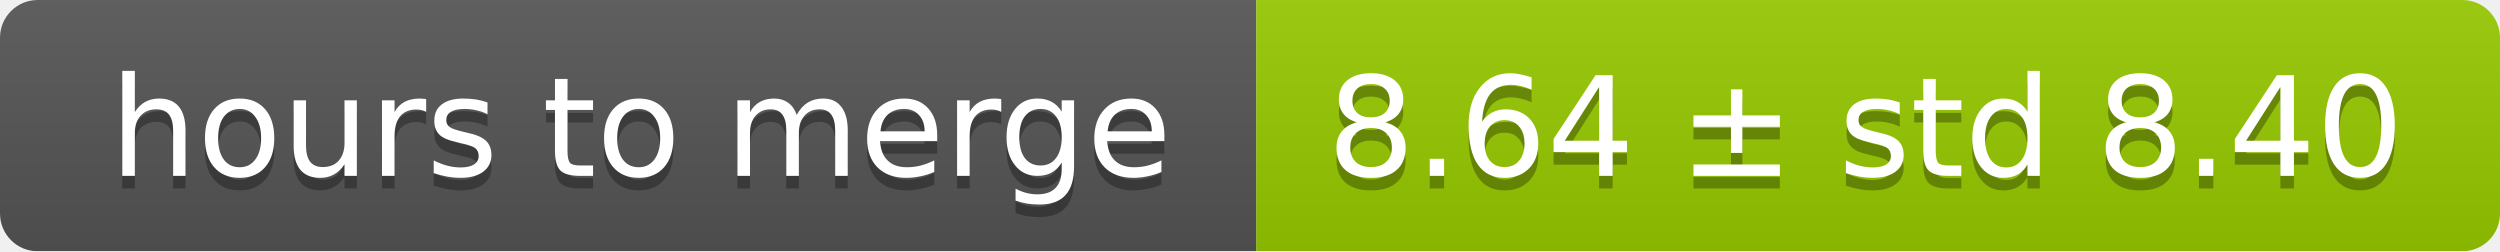
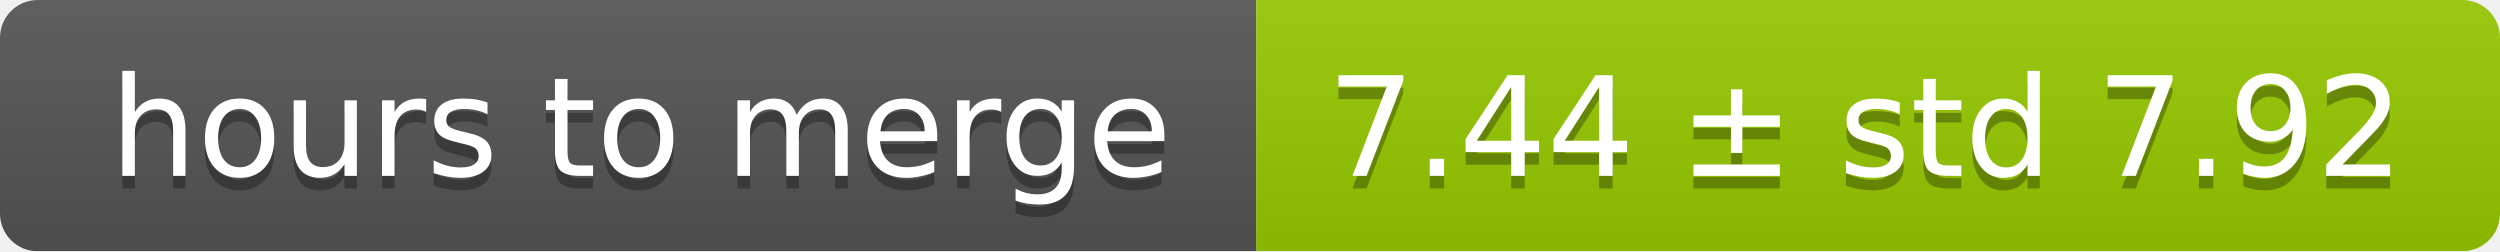
<svg xmlns="http://www.w3.org/2000/svg" width="199" height="20">
  <linearGradient id="smooth" x2="0" y2="100%">
    <stop offset="0" stop-color="#bbb" stop-opacity=".1" />
    <stop offset="1" stop-opacity=".1" />
  </linearGradient>
  <mask id="round">
    <rect width="199" height="20" rx="3" fill="#fff" />
  </mask>
  <g mask="url(#round)">
    <rect width="100" height="20" fill="#555" />
    <rect x="100" width="99" height="20" fill="#97ca00" />
    <rect width="199" height="20" fill="url(#smooth)" />
  </g>
  <g fill="#fff" text-anchor="middle" font-family="DejaVu Sans,Verdana,Geneva,sans-serif" font-size="11">
    <text x="51" y="15" fill="#010101" fill-opacity=".3">hours to merge</text>
    <text x="51" y="14">hours to merge</text>
-     <text x="148.5" y="15" fill="#010101" fill-opacity=".3">8.64 ± std 8.40</text>
-     <text x="148.5" y="14">8.64 ± std 8.40</text>
+     <text x="148.5" y="15" fill="#010101" fill-opacity=".3">7.44 ± std 7.92</text>
+     <text x="148.5" y="14">7.44 ± std 7.92</text>
  </g>
</svg>
